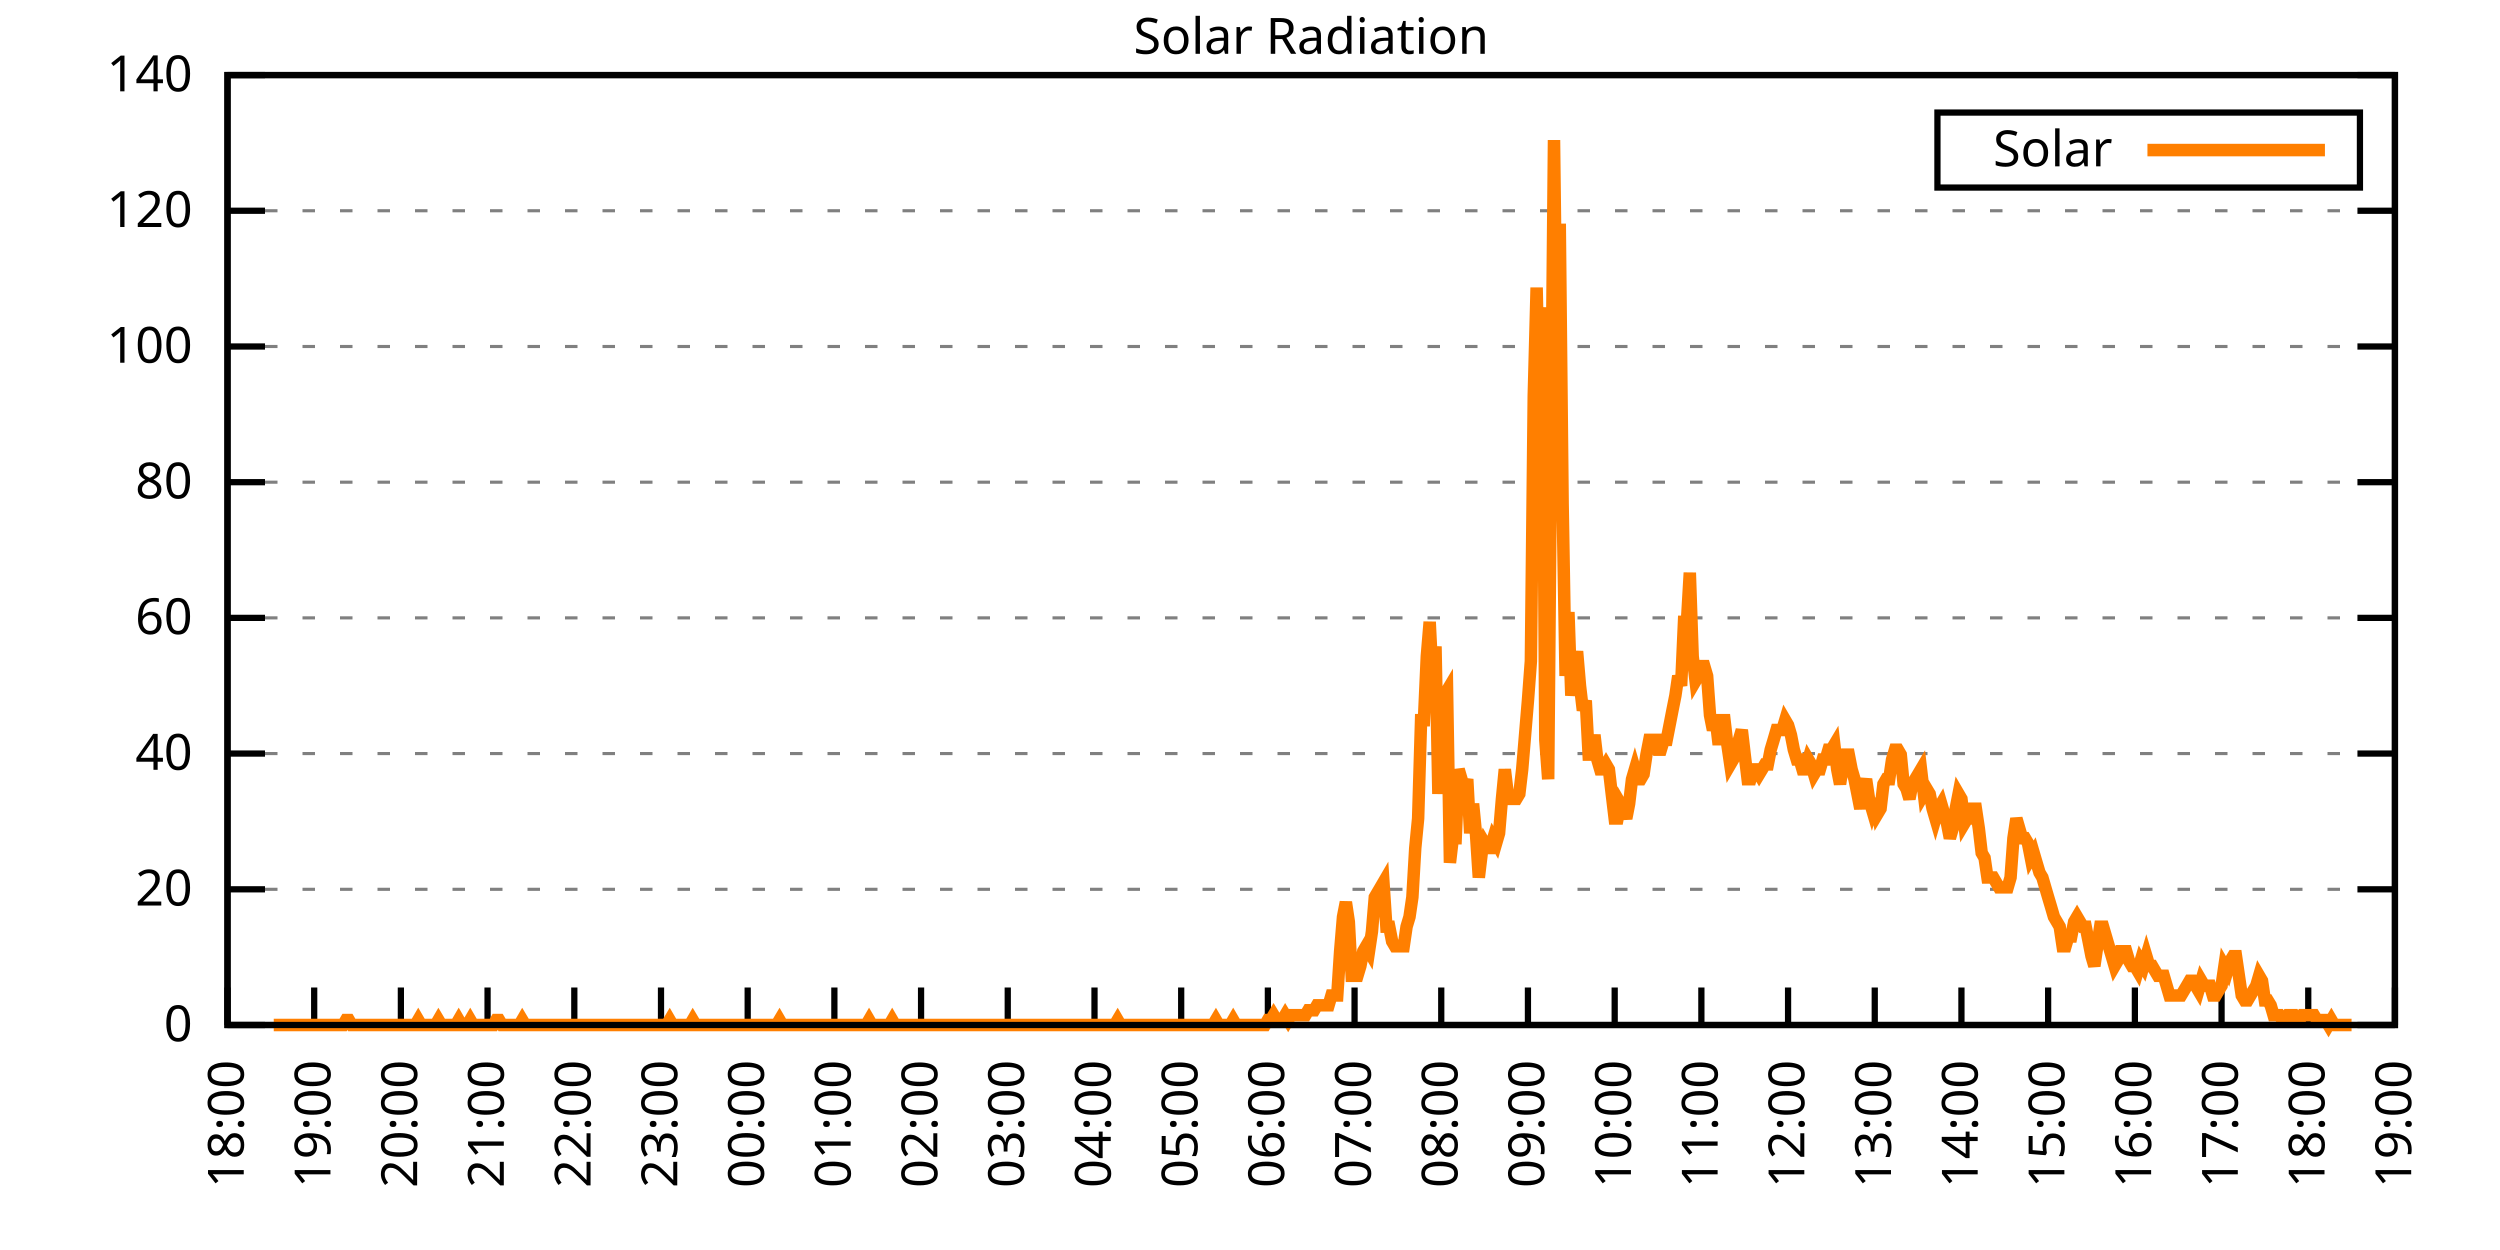
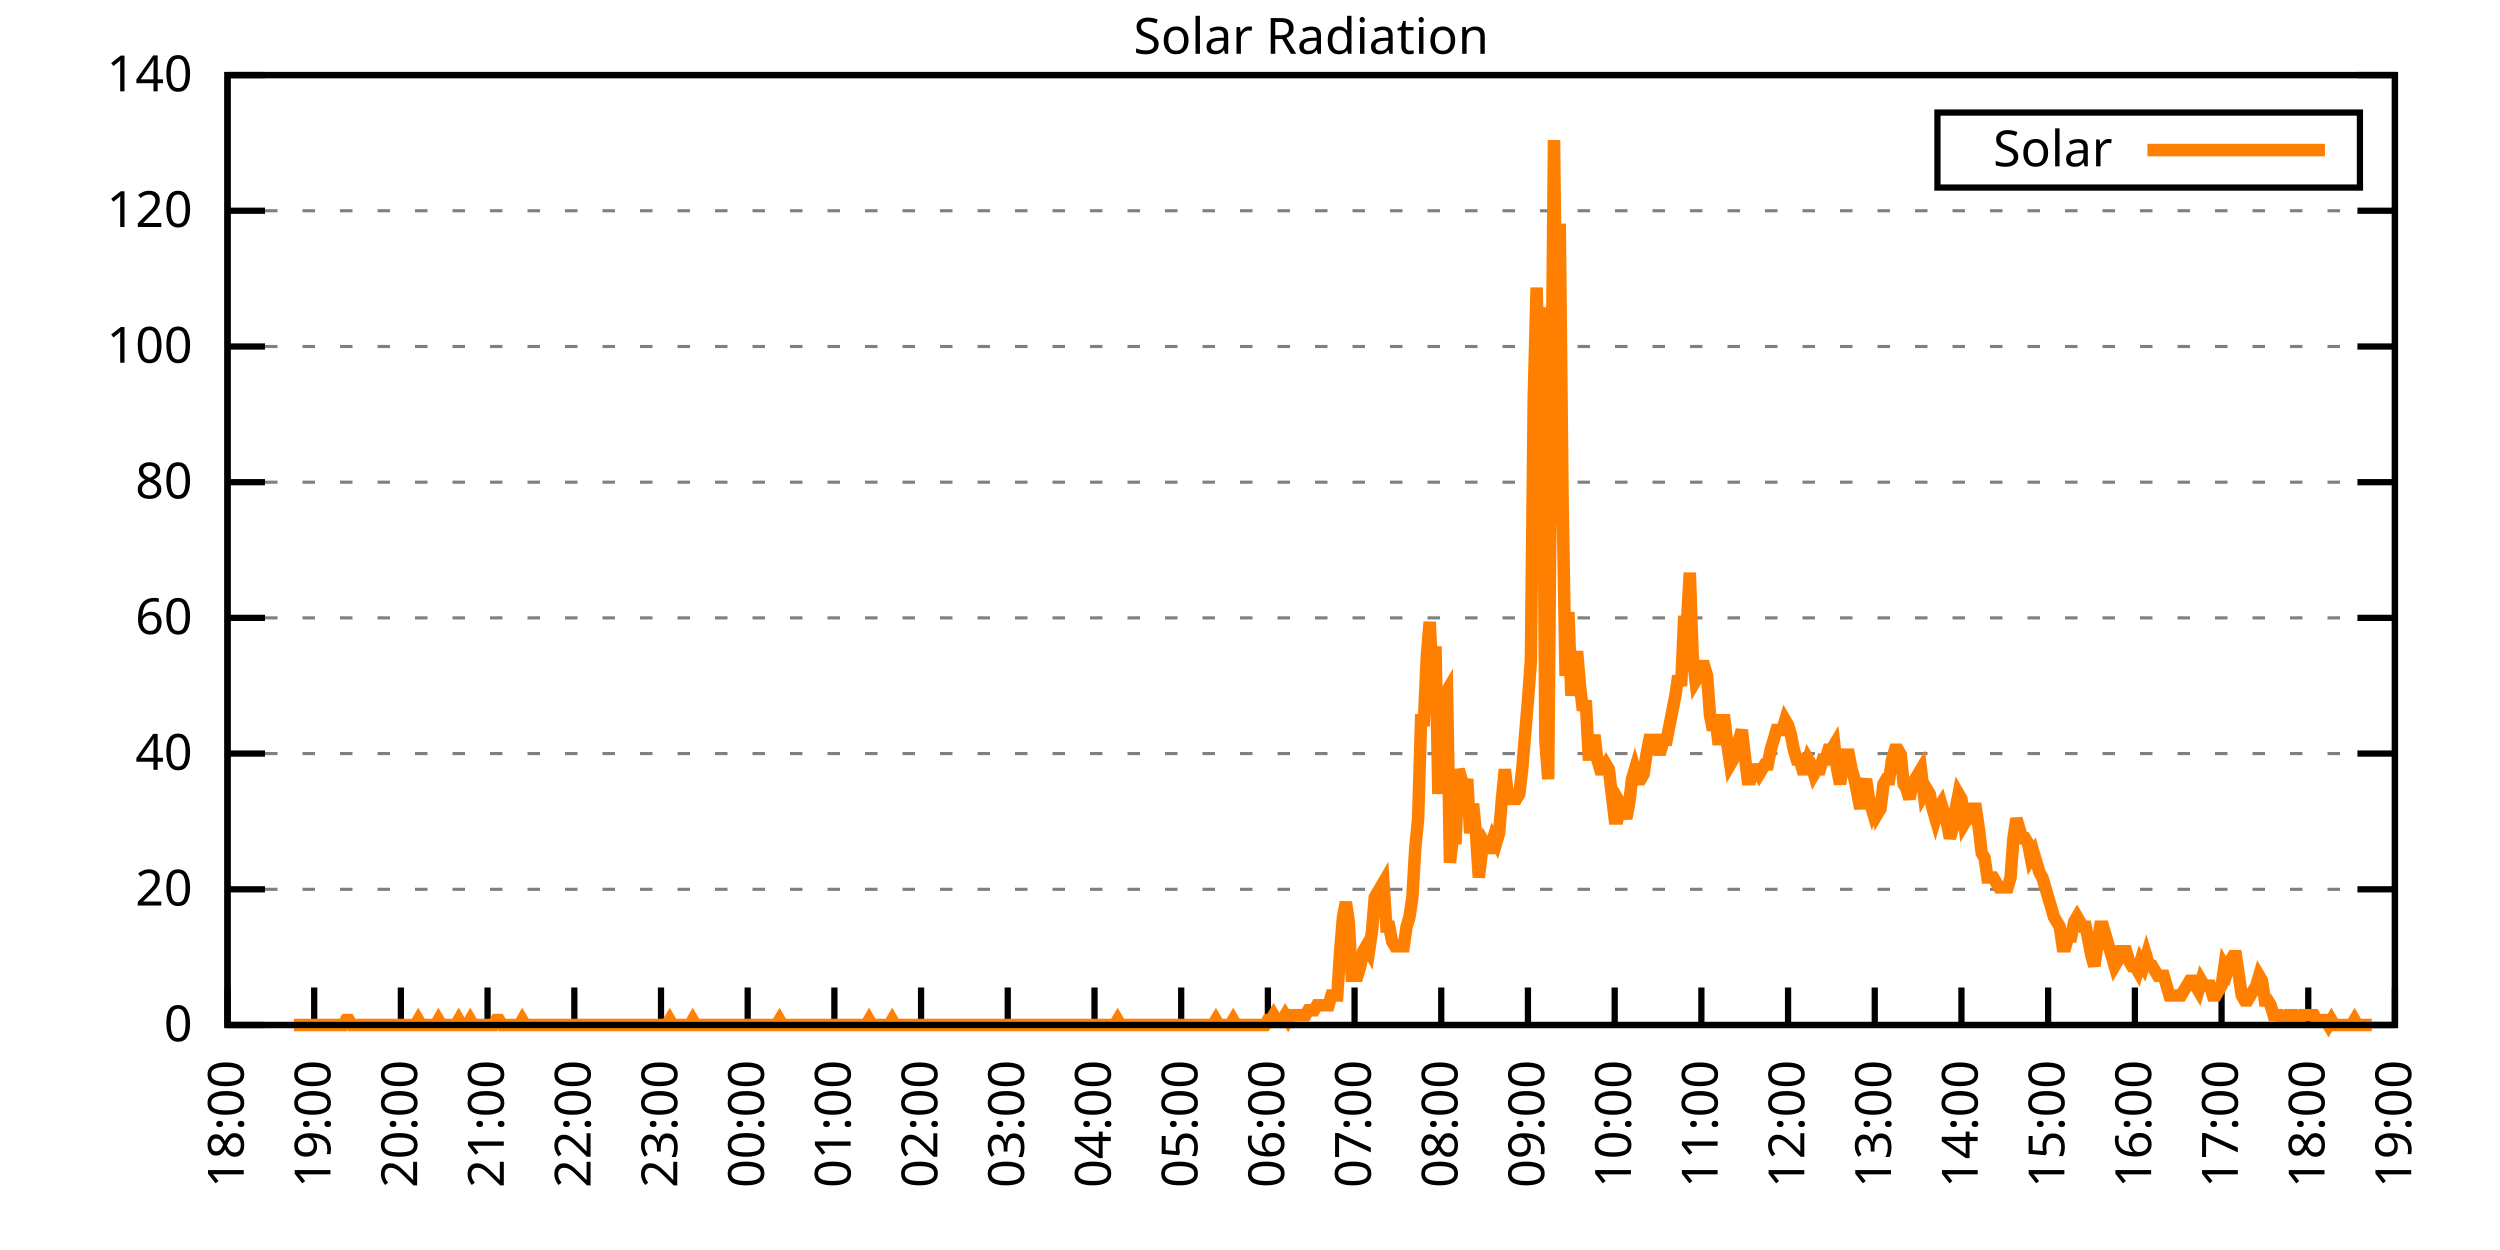
<svg xmlns="http://www.w3.org/2000/svg" xmlns:xlink="http://www.w3.org/1999/xlink" width="400" height="200" viewBox="0 0 400 200">
  <g id="gnuplot_canvas">
    <rect x="0" y="0" width="400" height="200" fill="none" />
    <defs>
      <circle id="gpDot" r="0.5" stroke-width="0.5" stroke="currentColor" />
      <path id="gpPt0" stroke-width="0.333" stroke="currentColor" d="M-1,0 h2 M0,-1 v2" />
      <path id="gpPt1" stroke-width="0.333" stroke="currentColor" d="M-1,-1 L1,1 M1,-1 L-1,1" />
      <path id="gpPt2" stroke-width="0.333" stroke="currentColor" d="M-1,0 L1,0 M0,-1 L0,1 M-1,-1 L1,1 M-1,1 L1,-1" />
      <rect id="gpPt3" stroke-width="0.333" stroke="currentColor" x="-1" y="-1" width="2" height="2" />
      <rect id="gpPt4" stroke-width="0.333" stroke="currentColor" fill="currentColor" x="-1" y="-1" width="2" height="2" />
      <circle id="gpPt5" stroke-width="0.333" stroke="currentColor" cx="0" cy="0" r="1" />
      <use xlink:href="#gpPt5" id="gpPt6" fill="currentColor" stroke="none" />
      <path id="gpPt7" stroke-width="0.333" stroke="currentColor" d="M0,-1.33 L-1.33,0.67 L1.33,0.67 z" />
      <use xlink:href="#gpPt7" id="gpPt8" fill="currentColor" stroke="none" />
      <use xlink:href="#gpPt7" id="gpPt9" stroke="currentColor" transform="rotate(180)" />
      <use xlink:href="#gpPt9" id="gpPt10" fill="currentColor" stroke="none" />
      <use xlink:href="#gpPt3" id="gpPt11" stroke="currentColor" transform="rotate(45)" />
      <use xlink:href="#gpPt11" id="gpPt12" fill="currentColor" stroke="none" />
      <path id="gpPt13" stroke-width="0.333" stroke="currentColor" d="M0,1.330 L1.265,0.411 L0.782,-1.067 L-0.782,-1.076 L-1.265,0.411 z" />
      <use xlink:href="#gpPt13" id="gpPt14" fill="currentColor" stroke="none" />
      <filter id="textbox" filterUnits="objectBoundingBox" x="0" y="0" height="1" width="1">
        <feFlood flood-color="white" flood-opacity="1" result="bgnd" />
        <feComposite in="SourceGraphic" in2="bgnd" operator="atop" />
      </filter>
      <filter id="greybox" filterUnits="objectBoundingBox" x="0" y="0" height="1" width="1">
        <feFlood flood-color="lightgrey" flood-opacity="1" result="grey" />
        <feComposite in="SourceGraphic" in2="grey" operator="atop" />
      </filter>
    </defs>
    <g fill="none" color="white" stroke="currentColor" stroke-width="1.00" stroke-linecap="butt" stroke-linejoin="miter">
</g>
    <g fill="none" color="black" stroke="currentColor" stroke-width="1.00" stroke-linecap="butt" stroke-linejoin="miter">
      <g stroke="none" shape-rendering="crispEdges">
        <polygon fill="rgb(255, 255, 255)" points="36.40,164.00 383.18,164.00 383.18,12.02 36.40,12.02 " />
      </g>
    </g>
    <g fill="none" color="black" stroke="currentColor" stroke-width="1.00" stroke-linecap="butt" stroke-linejoin="miter">
</g>
    <g fill="none" color="black" stroke="black" stroke-width="0.50" stroke-linecap="butt" stroke-linejoin="miter">
</g>
    <g fill="none" color="gray" stroke="currentColor" stroke-width="0.50" stroke-linecap="butt" stroke-linejoin="miter">
      <path stroke="gray" stroke-dasharray="2,4" class="gridline" d="M36.40,164.00 L383.19,164.00  " />
    </g>
    <g fill="none" color="gray" stroke="gray" stroke-width="1.00" stroke-linecap="butt" stroke-linejoin="miter">
</g>
    <g fill="none" color="black" stroke="currentColor" stroke-width="1.00" stroke-linecap="butt" stroke-linejoin="miter">
      <path stroke="black" d="M36.40,164.00 L42.40,164.00 M383.19,164.00 L377.19,164.00  " />
      <g transform="translate(30.80,166.60)" stroke="none" fill="black" font-family="Sans" font-size="8.00" text-anchor="end">
        <text>
          <tspan font-family="Sans"> 0</tspan>
        </text>
      </g>
    </g>
    <g fill="none" color="black" stroke="currentColor" stroke-width="1.00" stroke-linecap="butt" stroke-linejoin="miter">
</g>
    <g fill="none" color="black" stroke="black" stroke-width="0.50" stroke-linecap="butt" stroke-linejoin="miter">
</g>
    <g fill="none" color="gray" stroke="currentColor" stroke-width="0.50" stroke-linecap="butt" stroke-linejoin="miter">
      <path stroke="gray" stroke-dasharray="2,4" class="gridline" d="M36.40,142.29 L383.19,142.29  " />
    </g>
    <g fill="none" color="gray" stroke="gray" stroke-width="1.00" stroke-linecap="butt" stroke-linejoin="miter">
</g>
    <g fill="none" color="black" stroke="currentColor" stroke-width="1.00" stroke-linecap="butt" stroke-linejoin="miter">
      <path stroke="black" d="M36.40,142.29 L42.40,142.29 M383.19,142.29 L377.19,142.29  " />
      <g transform="translate(30.80,144.89)" stroke="none" fill="black" font-family="Sans" font-size="8.00" text-anchor="end">
        <text>
          <tspan font-family="Sans"> 20</tspan>
        </text>
      </g>
    </g>
    <g fill="none" color="black" stroke="currentColor" stroke-width="1.00" stroke-linecap="butt" stroke-linejoin="miter">
</g>
    <g fill="none" color="black" stroke="black" stroke-width="0.50" stroke-linecap="butt" stroke-linejoin="miter">
</g>
    <g fill="none" color="gray" stroke="currentColor" stroke-width="0.50" stroke-linecap="butt" stroke-linejoin="miter">
      <path stroke="gray" stroke-dasharray="2,4" class="gridline" d="M36.40,120.57 L383.19,120.57  " />
    </g>
    <g fill="none" color="gray" stroke="gray" stroke-width="1.00" stroke-linecap="butt" stroke-linejoin="miter">
</g>
    <g fill="none" color="black" stroke="currentColor" stroke-width="1.00" stroke-linecap="butt" stroke-linejoin="miter">
      <path stroke="black" d="M36.40,120.57 L42.40,120.57 M383.19,120.57 L377.19,120.57  " />
      <g transform="translate(30.80,123.17)" stroke="none" fill="black" font-family="Sans" font-size="8.00" text-anchor="end">
        <text>
          <tspan font-family="Sans"> 40</tspan>
        </text>
      </g>
    </g>
    <g fill="none" color="black" stroke="currentColor" stroke-width="1.00" stroke-linecap="butt" stroke-linejoin="miter">
</g>
    <g fill="none" color="black" stroke="black" stroke-width="0.50" stroke-linecap="butt" stroke-linejoin="miter">
</g>
    <g fill="none" color="gray" stroke="currentColor" stroke-width="0.50" stroke-linecap="butt" stroke-linejoin="miter">
      <path stroke="gray" stroke-dasharray="2,4" class="gridline" d="M36.40,98.86 L383.19,98.86  " />
    </g>
    <g fill="none" color="gray" stroke="gray" stroke-width="1.00" stroke-linecap="butt" stroke-linejoin="miter">
</g>
    <g fill="none" color="black" stroke="currentColor" stroke-width="1.00" stroke-linecap="butt" stroke-linejoin="miter">
      <path stroke="black" d="M36.40,98.86 L42.40,98.86 M383.19,98.86 L377.19,98.86  " />
      <g transform="translate(30.80,101.46)" stroke="none" fill="black" font-family="Sans" font-size="8.00" text-anchor="end">
        <text>
          <tspan font-family="Sans"> 60</tspan>
        </text>
      </g>
    </g>
    <g fill="none" color="black" stroke="currentColor" stroke-width="1.00" stroke-linecap="butt" stroke-linejoin="miter">
</g>
    <g fill="none" color="black" stroke="black" stroke-width="0.50" stroke-linecap="butt" stroke-linejoin="miter">
</g>
    <g fill="none" color="gray" stroke="currentColor" stroke-width="0.50" stroke-linecap="butt" stroke-linejoin="miter">
      <path stroke="gray" stroke-dasharray="2,4" class="gridline" d="M36.40,77.15 L383.19,77.15  " />
    </g>
    <g fill="none" color="gray" stroke="gray" stroke-width="1.00" stroke-linecap="butt" stroke-linejoin="miter">
</g>
    <g fill="none" color="black" stroke="currentColor" stroke-width="1.00" stroke-linecap="butt" stroke-linejoin="miter">
      <path stroke="black" d="M36.40,77.15 L42.40,77.15 M383.19,77.15 L377.19,77.15  " />
      <g transform="translate(30.80,79.75)" stroke="none" fill="black" font-family="Sans" font-size="8.00" text-anchor="end">
        <text>
          <tspan font-family="Sans"> 80</tspan>
        </text>
      </g>
    </g>
    <g fill="none" color="black" stroke="currentColor" stroke-width="1.00" stroke-linecap="butt" stroke-linejoin="miter">
</g>
    <g fill="none" color="black" stroke="black" stroke-width="0.50" stroke-linecap="butt" stroke-linejoin="miter">
</g>
    <g fill="none" color="gray" stroke="currentColor" stroke-width="0.50" stroke-linecap="butt" stroke-linejoin="miter">
      <path stroke="gray" stroke-dasharray="2,4" class="gridline" d="M36.40,55.44 L383.19,55.44  " />
    </g>
    <g fill="none" color="gray" stroke="gray" stroke-width="1.00" stroke-linecap="butt" stroke-linejoin="miter">
</g>
    <g fill="none" color="black" stroke="currentColor" stroke-width="1.00" stroke-linecap="butt" stroke-linejoin="miter">
      <path stroke="black" d="M36.40,55.44 L42.40,55.44 M383.19,55.44 L377.19,55.44  " />
      <g transform="translate(30.80,58.04)" stroke="none" fill="black" font-family="Sans" font-size="8.00" text-anchor="end">
        <text>
          <tspan font-family="Sans"> 100</tspan>
        </text>
      </g>
    </g>
    <g fill="none" color="black" stroke="currentColor" stroke-width="1.00" stroke-linecap="butt" stroke-linejoin="miter">
</g>
    <g fill="none" color="black" stroke="black" stroke-width="0.50" stroke-linecap="butt" stroke-linejoin="miter">
</g>
    <g fill="none" color="gray" stroke="currentColor" stroke-width="0.50" stroke-linecap="butt" stroke-linejoin="miter">
      <path stroke="gray" stroke-dasharray="2,4" class="gridline" d="M36.40,33.72 L383.19,33.72  " />
    </g>
    <g fill="none" color="gray" stroke="gray" stroke-width="1.00" stroke-linecap="butt" stroke-linejoin="miter">
</g>
    <g fill="none" color="black" stroke="currentColor" stroke-width="1.00" stroke-linecap="butt" stroke-linejoin="miter">
      <path stroke="black" d="M36.40,33.72 L42.40,33.72 M383.19,33.72 L377.19,33.72  " />
      <g transform="translate(30.80,36.32)" stroke="none" fill="black" font-family="Sans" font-size="8.00" text-anchor="end">
        <text>
          <tspan font-family="Sans"> 120</tspan>
        </text>
      </g>
    </g>
    <g fill="none" color="black" stroke="currentColor" stroke-width="1.00" stroke-linecap="butt" stroke-linejoin="miter">
</g>
    <g fill="none" color="black" stroke="black" stroke-width="0.50" stroke-linecap="butt" stroke-linejoin="miter">
</g>
    <g fill="none" color="gray" stroke="currentColor" stroke-width="0.50" stroke-linecap="butt" stroke-linejoin="miter">
      <path stroke="gray" stroke-dasharray="2,4" class="gridline" d="M36.40,12.01 L383.19,12.01  " />
    </g>
    <g fill="none" color="gray" stroke="gray" stroke-width="1.00" stroke-linecap="butt" stroke-linejoin="miter">
</g>
    <g fill="none" color="black" stroke="currentColor" stroke-width="1.00" stroke-linecap="butt" stroke-linejoin="miter">
      <path stroke="black" d="M36.40,12.01 L42.40,12.01 M383.19,12.01 L377.19,12.01  " />
      <g transform="translate(30.80,14.61)" stroke="none" fill="black" font-family="Sans" font-size="8.00" text-anchor="end">
        <text>
          <tspan font-family="Sans"> 140</tspan>
        </text>
      </g>
    </g>
    <g fill="none" color="black" stroke="currentColor" stroke-width="1.00" stroke-linecap="butt" stroke-linejoin="miter">
      <path stroke="black" d="M36.40,164.00 L36.40,158.00  " />
      <g transform="translate(39.00,169.60) rotate(270.00)" stroke="none" fill="black" font-family="Sans" font-size="8.00" text-anchor="end">
        <text>
          <tspan font-family="Sans">18:00</tspan>
        </text>
      </g>
    </g>
    <g fill="none" color="black" stroke="currentColor" stroke-width="1.00" stroke-linecap="butt" stroke-linejoin="miter">
      <path stroke="black" d="M50.27,164.00 L50.27,158.00  " />
      <g transform="translate(52.87,169.60) rotate(270.00)" stroke="none" fill="black" font-family="Sans" font-size="8.00" text-anchor="end">
        <text>
          <tspan font-family="Sans">19:00</tspan>
        </text>
      </g>
    </g>
    <g fill="none" color="black" stroke="currentColor" stroke-width="1.00" stroke-linecap="butt" stroke-linejoin="miter">
      <path stroke="black" d="M64.14,164.00 L64.14,158.00  " />
      <g transform="translate(66.74,169.60) rotate(270.00)" stroke="none" fill="black" font-family="Sans" font-size="8.00" text-anchor="end">
        <text>
          <tspan font-family="Sans">20:00</tspan>
        </text>
      </g>
    </g>
    <g fill="none" color="black" stroke="currentColor" stroke-width="1.00" stroke-linecap="butt" stroke-linejoin="miter">
      <path stroke="black" d="M78.01,164.00 L78.01,158.00  " />
      <g transform="translate(80.61,169.60) rotate(270.00)" stroke="none" fill="black" font-family="Sans" font-size="8.00" text-anchor="end">
        <text>
          <tspan font-family="Sans">21:00</tspan>
        </text>
      </g>
    </g>
    <g fill="none" color="black" stroke="currentColor" stroke-width="1.00" stroke-linecap="butt" stroke-linejoin="miter">
      <path stroke="black" d="M91.89,164.00 L91.89,158.00  " />
      <g transform="translate(94.49,169.60) rotate(270.00)" stroke="none" fill="black" font-family="Sans" font-size="8.00" text-anchor="end">
        <text>
          <tspan font-family="Sans">22:00</tspan>
        </text>
      </g>
    </g>
    <g fill="none" color="black" stroke="currentColor" stroke-width="1.00" stroke-linecap="butt" stroke-linejoin="miter">
      <path stroke="black" d="M105.76,164.00 L105.76,158.00  " />
      <g transform="translate(108.36,169.60) rotate(270.00)" stroke="none" fill="black" font-family="Sans" font-size="8.00" text-anchor="end">
        <text>
          <tspan font-family="Sans">23:00</tspan>
        </text>
      </g>
    </g>
    <g fill="none" color="black" stroke="currentColor" stroke-width="1.00" stroke-linecap="butt" stroke-linejoin="miter">
      <path stroke="black" d="M119.63,164.00 L119.63,158.00  " />
      <g transform="translate(122.23,169.60) rotate(270.00)" stroke="none" fill="black" font-family="Sans" font-size="8.00" text-anchor="end">
        <text>
          <tspan font-family="Sans">00:00</tspan>
        </text>
      </g>
    </g>
    <g fill="none" color="black" stroke="currentColor" stroke-width="1.00" stroke-linecap="butt" stroke-linejoin="miter">
      <path stroke="black" d="M133.50,164.00 L133.50,158.00  " />
      <g transform="translate(136.10,169.60) rotate(270.00)" stroke="none" fill="black" font-family="Sans" font-size="8.00" text-anchor="end">
        <text>
          <tspan font-family="Sans">01:00</tspan>
        </text>
      </g>
    </g>
    <g fill="none" color="black" stroke="currentColor" stroke-width="1.00" stroke-linecap="butt" stroke-linejoin="miter">
      <path stroke="black" d="M147.37,164.00 L147.37,158.00  " />
      <g transform="translate(149.97,169.60) rotate(270.00)" stroke="none" fill="black" font-family="Sans" font-size="8.00" text-anchor="end">
        <text>
          <tspan font-family="Sans">02:00</tspan>
        </text>
      </g>
    </g>
    <g fill="none" color="black" stroke="currentColor" stroke-width="1.00" stroke-linecap="butt" stroke-linejoin="miter">
      <path stroke="black" d="M161.24,164.00 L161.24,158.00  " />
      <g transform="translate(163.84,169.60) rotate(270.00)" stroke="none" fill="black" font-family="Sans" font-size="8.00" text-anchor="end">
        <text>
          <tspan font-family="Sans">03:00</tspan>
        </text>
      </g>
    </g>
    <g fill="none" color="black" stroke="currentColor" stroke-width="1.00" stroke-linecap="butt" stroke-linejoin="miter">
      <path stroke="black" d="M175.12,164.00 L175.12,158.00  " />
      <g transform="translate(177.72,169.60) rotate(270.00)" stroke="none" fill="black" font-family="Sans" font-size="8.00" text-anchor="end">
        <text>
          <tspan font-family="Sans">04:00</tspan>
        </text>
      </g>
    </g>
    <g fill="none" color="black" stroke="currentColor" stroke-width="1.00" stroke-linecap="butt" stroke-linejoin="miter">
      <path stroke="black" d="M188.99,164.00 L188.99,158.00  " />
      <g transform="translate(191.59,169.60) rotate(270.00)" stroke="none" fill="black" font-family="Sans" font-size="8.00" text-anchor="end">
        <text>
          <tspan font-family="Sans">05:00</tspan>
        </text>
      </g>
    </g>
    <g fill="none" color="black" stroke="currentColor" stroke-width="1.00" stroke-linecap="butt" stroke-linejoin="miter">
      <path stroke="black" d="M202.86,164.00 L202.86,158.00  " />
      <g transform="translate(205.46,169.60) rotate(270.00)" stroke="none" fill="black" font-family="Sans" font-size="8.00" text-anchor="end">
        <text>
          <tspan font-family="Sans">06:00</tspan>
        </text>
      </g>
    </g>
    <g fill="none" color="black" stroke="currentColor" stroke-width="1.00" stroke-linecap="butt" stroke-linejoin="miter">
      <path stroke="black" d="M216.73,164.00 L216.73,158.00  " />
      <g transform="translate(219.33,169.60) rotate(270.00)" stroke="none" fill="black" font-family="Sans" font-size="8.00" text-anchor="end">
        <text>
          <tspan font-family="Sans">07:00</tspan>
        </text>
      </g>
    </g>
    <g fill="none" color="black" stroke="currentColor" stroke-width="1.00" stroke-linecap="butt" stroke-linejoin="miter">
      <path stroke="black" d="M230.60,164.00 L230.60,158.00  " />
      <g transform="translate(233.20,169.60) rotate(270.00)" stroke="none" fill="black" font-family="Sans" font-size="8.00" text-anchor="end">
        <text>
          <tspan font-family="Sans">08:00</tspan>
        </text>
      </g>
    </g>
    <g fill="none" color="black" stroke="currentColor" stroke-width="1.00" stroke-linecap="butt" stroke-linejoin="miter">
      <path stroke="black" d="M244.47,164.00 L244.47,158.00  " />
      <g transform="translate(247.07,169.60) rotate(270.00)" stroke="none" fill="black" font-family="Sans" font-size="8.00" text-anchor="end">
        <text>
          <tspan font-family="Sans">09:00</tspan>
        </text>
      </g>
    </g>
    <g fill="none" color="black" stroke="currentColor" stroke-width="1.00" stroke-linecap="butt" stroke-linejoin="miter">
      <path stroke="black" d="M258.35,164.00 L258.35,158.00  " />
      <g transform="translate(260.95,169.60) rotate(270.00)" stroke="none" fill="black" font-family="Sans" font-size="8.00" text-anchor="end">
        <text>
          <tspan font-family="Sans">10:00</tspan>
        </text>
      </g>
    </g>
    <g fill="none" color="black" stroke="currentColor" stroke-width="1.00" stroke-linecap="butt" stroke-linejoin="miter">
      <path stroke="black" d="M272.22,164.00 L272.22,158.00  " />
      <g transform="translate(274.82,169.60) rotate(270.00)" stroke="none" fill="black" font-family="Sans" font-size="8.00" text-anchor="end">
        <text>
          <tspan font-family="Sans">11:00</tspan>
        </text>
      </g>
    </g>
    <g fill="none" color="black" stroke="currentColor" stroke-width="1.00" stroke-linecap="butt" stroke-linejoin="miter">
      <path stroke="black" d="M286.09,164.00 L286.09,158.00  " />
      <g transform="translate(288.69,169.60) rotate(270.00)" stroke="none" fill="black" font-family="Sans" font-size="8.00" text-anchor="end">
        <text>
          <tspan font-family="Sans">12:00</tspan>
        </text>
      </g>
    </g>
    <g fill="none" color="black" stroke="currentColor" stroke-width="1.00" stroke-linecap="butt" stroke-linejoin="miter">
      <path stroke="black" d="M299.96,164.00 L299.96,158.00  " />
      <g transform="translate(302.56,169.60) rotate(270.00)" stroke="none" fill="black" font-family="Sans" font-size="8.00" text-anchor="end">
        <text>
          <tspan font-family="Sans">13:00</tspan>
        </text>
      </g>
    </g>
    <g fill="none" color="black" stroke="currentColor" stroke-width="1.00" stroke-linecap="butt" stroke-linejoin="miter">
      <path stroke="black" d="M313.83,164.00 L313.83,158.00  " />
      <g transform="translate(316.43,169.60) rotate(270.00)" stroke="none" fill="black" font-family="Sans" font-size="8.00" text-anchor="end">
        <text>
          <tspan font-family="Sans">14:00</tspan>
        </text>
      </g>
    </g>
    <g fill="none" color="black" stroke="currentColor" stroke-width="1.00" stroke-linecap="butt" stroke-linejoin="miter">
      <path stroke="black" d="M327.70,164.00 L327.70,158.00  " />
      <g transform="translate(330.30,169.60) rotate(270.00)" stroke="none" fill="black" font-family="Sans" font-size="8.00" text-anchor="end">
        <text>
          <tspan font-family="Sans">15:00</tspan>
        </text>
      </g>
    </g>
    <g fill="none" color="black" stroke="currentColor" stroke-width="1.00" stroke-linecap="butt" stroke-linejoin="miter">
      <path stroke="black" d="M341.58,164.00 L341.58,158.00  " />
      <g transform="translate(344.18,169.60) rotate(270.00)" stroke="none" fill="black" font-family="Sans" font-size="8.00" text-anchor="end">
        <text>
          <tspan font-family="Sans">16:00</tspan>
        </text>
      </g>
    </g>
    <g fill="none" color="black" stroke="currentColor" stroke-width="1.00" stroke-linecap="butt" stroke-linejoin="miter">
      <path stroke="black" d="M355.45,164.00 L355.45,158.00  " />
      <g transform="translate(358.05,169.60) rotate(270.00)" stroke="none" fill="black" font-family="Sans" font-size="8.00" text-anchor="end">
        <text>
          <tspan font-family="Sans">17:00</tspan>
        </text>
      </g>
    </g>
    <g fill="none" color="black" stroke="currentColor" stroke-width="1.00" stroke-linecap="butt" stroke-linejoin="miter">
      <path stroke="black" d="M369.32,164.00 L369.32,158.00  " />
      <g transform="translate(371.92,169.60) rotate(270.00)" stroke="none" fill="black" font-family="Sans" font-size="8.00" text-anchor="end">
        <text>
          <tspan font-family="Sans">18:00</tspan>
        </text>
      </g>
    </g>
    <g fill="none" color="black" stroke="currentColor" stroke-width="1.00" stroke-linecap="butt" stroke-linejoin="miter">
      <path stroke="black" d="M383.19,164.00 L383.19,158.00  " />
      <g transform="translate(385.79,169.60) rotate(270.00)" stroke="none" fill="black" font-family="Sans" font-size="8.00" text-anchor="end">
        <text>
          <tspan font-family="Sans">19:00</tspan>
        </text>
      </g>
    </g>
    <g fill="none" color="black" stroke="currentColor" stroke-width="1.00" stroke-linecap="butt" stroke-linejoin="miter">
</g>
    <g fill="none" color="black" stroke="currentColor" stroke-width="1.00" stroke-linecap="butt" stroke-linejoin="miter">
      <path stroke="black" d="M36.40,12.01 L36.40,164.00 L383.19,164.00 L383.19,12.01 L36.40,12.01 Z  " />
    </g>
    <g fill="none" color="black" stroke="currentColor" stroke-width="1.00" stroke-linecap="butt" stroke-linejoin="miter">
</g>
    <g fill="none" color="black" stroke="currentColor" stroke-width="1.00" stroke-linecap="butt" stroke-linejoin="miter">
      <path stroke="black" d="M309.99,30.01 L309.99,18.01 L377.59,18.01 L377.59,30.01 L309.99,30.01 Z  " />
    </g>
    <g id="Solar_Radiation_plot_1">
      <g fill="none" color="white" stroke="black" stroke-width="2.00" stroke-linecap="butt" stroke-linejoin="miter">
</g>
      <g fill="none" color="black" stroke="currentColor" stroke-width="2.00" stroke-linecap="butt" stroke-linejoin="miter">
        <g transform="translate(337.99,26.61)" stroke="none" fill="black" font-family="Sans" font-size="8.00" text-anchor="end">
          <text>
            <tspan font-family="Sans">Solar</tspan>
          </text>
        </g>
      </g>
      <g fill="none" color="black" stroke="currentColor" stroke-width="2.00" stroke-linecap="butt" stroke-linejoin="miter">
-         <path stroke="rgb(255, 127,   0)" d="M343.59,24.01 L371.99,24.01 M43.80,164.00 L44.26,164.00 L44.72,164.00 L45.19,164.00 L45.65,164.00 L46.11,164.00   L46.57,164.00 L47.03,164.00 L47.50,164.00 L47.96,164.00 L48.42,164.00 L48.88,164.00 L49.35,164.00 L49.81,164.00   L50.27,164.00 L50.73,164.00 L51.20,164.00 L51.66,164.00 L52.12,164.00 L52.58,164.00 L53.05,164.00 L53.51,164.00   L53.97,164.00 L54.43,164.00 L54.90,164.00 L55.36,163.21 L55.82,163.21 L56.28,164.00 L56.75,164.00 L57.21,164.00   L57.67,164.00 L58.13,164.00 L58.59,164.00 L59.06,164.00 L59.52,164.00 L59.98,164.00 L60.44,164.00 L60.91,164.00   L61.37,164.00 L61.83,164.00 L62.29,164.00 L62.76,164.00 L63.22,164.00 L63.68,164.00 L64.14,164.00 L64.61,164.00   L65.07,164.00 L65.53,164.00 L65.99,164.00 L66.46,164.00 L66.92,163.21 L67.38,164.00 L67.84,164.00 L68.30,164.00   L68.77,164.00 L69.23,164.00 L69.69,164.00 L70.15,163.21 L70.62,164.00 L71.08,164.00 L71.54,164.00 L72.00,164.00   L72.47,164.00 L72.93,164.00 L73.39,163.21 L73.85,164.00 L74.32,164.00 L74.78,164.00 L75.24,163.21 L75.70,164.00   L76.17,164.00 L76.63,164.00 L77.09,164.00 L77.55,164.00 L78.01,164.00 L78.48,164.00 L78.94,164.00 L79.40,163.21   L79.86,163.21 L80.33,164.00 L80.79,164.00 L81.25,164.00 L81.71,164.00 L82.18,164.00 L82.64,164.00 L83.10,164.00   L83.56,163.21 L84.03,164.00 L84.49,164.00 L84.95,164.00 L85.41,164.00 L85.88,164.00 L86.34,164.00 L86.80,164.00   L87.26,164.00 L87.72,164.00 L88.19,164.00 L88.65,164.00 L89.11,164.00 L89.57,164.00 L90.04,164.00 L90.50,164.00   L90.96,164.00 L91.42,164.00 L91.89,164.00 L92.35,164.00 L92.81,164.00 L93.27,164.00 L93.74,164.00 L94.20,164.00   L94.66,164.00 L95.12,164.00 L95.59,164.00 L96.05,164.00 L96.51,164.00 L96.97,164.00 L97.44,164.00 L97.90,164.00   L98.36,164.00 L98.82,164.00 L99.28,164.00 L99.75,164.00 L100.21,164.00 L100.67,164.00 L101.13,164.00 L101.60,164.00   L102.06,164.00 L102.52,164.00 L102.98,164.00 L103.45,164.00 L103.91,164.00 L104.37,164.00 L104.83,164.00 L105.30,164.00   L105.76,164.00 L106.22,164.00 L106.68,164.00 L107.15,163.21 L107.61,164.00 L108.07,164.00 L108.53,164.00 L108.99,164.00   L109.46,164.00 L109.92,164.00 L110.38,164.00 L110.84,163.21 L111.31,164.00 L111.77,164.00 L112.23,164.00 L112.69,164.00   L113.16,164.00 L113.62,164.00 L114.08,164.00 L114.54,164.00 L115.01,164.00 L115.47,164.00 L115.93,164.00 L116.39,164.00   L116.86,164.00 L117.32,164.00 L117.78,164.00 L118.24,164.00 L118.70,164.00 L119.17,164.00 L119.63,164.00 L120.09,164.00   L120.55,164.00 L121.02,164.00 L121.48,164.00 L121.94,164.00 L122.40,164.00 L122.87,164.00 L123.33,164.00 L123.79,164.00   L124.25,164.00 L124.72,163.21 L125.18,164.00 L125.64,164.00 L126.10,164.00 L126.57,164.00 L127.03,164.00 L127.49,164.00   L127.95,164.00 L128.41,164.00 L128.88,164.00 L129.34,164.00 L129.80,164.00 L130.26,164.00 L130.73,164.00 L131.19,164.00   L131.65,164.00 L132.11,164.00 L132.58,164.00 L133.04,164.00 L133.50,164.00 L133.96,164.00 L134.43,164.00 L134.89,164.00   L135.35,164.00 L135.81,164.00 L136.28,164.00 L136.74,164.00 L137.20,164.00 L137.66,164.00 L138.13,164.00 L138.59,164.00   L139.05,163.21 L139.51,164.00 L139.97,164.00 L140.44,164.00 L140.90,164.00 L141.36,164.00 L141.82,164.00 L142.29,164.00   L142.75,163.21 L143.21,164.00 L143.67,164.00 L144.14,164.00 L144.60,164.00 L145.06,164.00 L145.52,164.00 L145.99,164.00   L146.45,164.00 L146.91,164.00 L147.37,164.00 L147.84,164.00 L148.30,164.00 L148.76,164.00 L149.22,164.00 L149.68,164.00   L150.15,164.00 L150.61,164.00 L151.07,164.00 L151.53,164.00 L152.00,164.00 L152.46,164.00 L152.92,164.00 L153.38,164.00   L153.85,164.00 L154.31,164.00 L154.77,164.00 L155.23,164.00 L155.70,164.00 L156.16,164.00 L156.62,164.00 L157.08,164.00   L157.55,164.00 L158.01,164.00 L158.47,164.00 L158.93,164.00 L159.39,164.00 L159.86,164.00 L160.32,164.00 L160.78,164.00   L161.24,164.00 L161.71,164.00 L162.17,164.00 L162.63,164.00 L163.09,164.00 L163.56,164.00 L164.02,164.00 L164.48,164.00   L164.94,164.00 L165.41,164.00 L165.87,164.00 L166.33,164.00 L166.79,164.00 L167.26,164.00 L167.72,164.00 L168.18,164.00   L168.64,164.00 L169.10,164.00 L169.57,164.00 L170.03,164.00 L170.49,164.00 L170.95,164.00 L171.42,164.00 L171.88,164.00   L172.34,164.00 L172.80,164.00 L173.27,164.00 L173.73,164.00 L174.19,164.00 L174.65,164.00 L175.12,164.00 L175.58,164.00   L176.04,164.00 L176.50,164.00 L176.97,164.00 L177.43,164.00 L177.89,164.00 L178.35,164.00 L178.82,163.21 L179.28,164.00   L179.74,164.00 L180.20,164.00 L180.66,164.00 L181.13,164.00 L181.59,164.00 L182.05,164.00 L182.51,164.00 L182.98,164.00   L183.44,164.00 L183.90,164.00 L184.36,164.00 L184.83,164.00 L185.29,164.00 L185.75,164.00 L186.21,164.00 L186.68,164.00   L187.14,164.00 L187.60,164.00 L188.06,164.00 L188.53,164.00 L188.99,164.00 L189.45,164.00 L189.91,164.00 L190.37,164.00   L190.84,164.00 L191.30,164.00 L191.76,164.00 L192.22,164.00 L192.69,164.00 L193.15,164.00 L193.61,164.00 L194.07,164.00   L194.54,163.21 L195.00,164.00 L195.46,164.00 L195.92,164.00 L196.39,164.00 L196.85,164.00 L197.31,163.21 L197.77,164.00   L198.24,164.00 L198.70,164.00 L199.16,164.00 L199.62,164.00 L200.08,164.00 L200.55,164.00 L201.01,164.00 L201.47,164.00   L201.93,164.00 L202.40,164.00 L202.86,163.21 L203.32,163.21 L203.78,162.43 L204.25,163.21 L204.71,163.21 L205.17,163.21   L205.63,162.43 L206.10,163.21 L206.56,162.43 L207.02,162.43 L207.48,162.43 L207.95,162.43 L208.41,162.43 L208.87,162.43   L209.33,161.64 L209.80,161.64 L210.26,161.64 L210.72,160.85 L211.18,160.85 L211.64,160.85 L212.11,160.85 L212.57,160.85   L213.03,159.28 L213.49,159.28 L213.96,159.28 L214.42,152.20 L214.88,146.70 L215.34,144.34 L215.81,147.48 L216.27,156.13   L216.73,156.13 L217.19,156.13 L217.66,154.56 L218.12,152.20 L218.58,151.41 L219.04,152.20 L219.51,149.05 L219.97,143.55   L220.43,142.76 L220.89,141.98 L221.35,141.19 L221.82,148.27 L222.28,148.27 L222.74,150.63 L223.20,151.41 L223.67,151.41   L224.13,151.41 L224.59,151.41 L225.05,148.27 L225.52,146.70 L225.98,143.55 L226.44,135.68 L226.90,130.96 L227.37,115.23   L227.83,115.23 L228.29,105.01 L228.75,99.50 L229.22,108.94 L229.68,103.43 L230.14,127.03 L230.60,113.66 L231.06,111.30   L231.53,110.51 L231.99,138.04 L232.45,134.11 L232.91,134.11 L233.38,123.10 L233.84,124.67 L234.30,126.24 L234.76,124.67   L235.23,133.32 L235.69,128.60 L236.15,133.32 L236.61,140.40 L237.08,136.47 L237.54,134.90 L238.00,135.68 L238.46,135.68   L238.93,134.11 L239.39,134.90 L239.85,133.32 L240.31,127.82 L240.77,123.10 L241.24,127.03 L241.70,127.82 L242.16,127.82   L242.62,127.82 L243.09,127.03 L243.55,123.10 L244.01,117.59 L244.47,112.09 L244.94,105.79 L245.40,63.32 L245.86,46.01   L246.32,68.04 L246.79,49.16 L247.25,118.38 L247.71,124.67 L248.17,71.18 L248.64,22.41 L249.10,60.17 L249.56,35.79   L250.02,80.62 L250.49,108.15 L250.95,97.93 L251.41,111.30 L251.87,107.37 L252.33,104.22 L252.80,109.73 L253.26,113.66   L253.72,112.09 L254.18,120.74 L254.65,120.74 L255.11,117.59 L255.57,121.52 L256.03,123.10 L256.50,123.10 L256.96,122.31   L257.42,123.10 L257.88,127.03 L258.35,130.96 L258.81,130.96 L259.27,128.60 L259.73,129.39 L260.20,130.96 L260.66,128.60   L261.12,124.67 L261.58,123.10 L262.04,124.67 L262.51,124.67 L262.97,123.88 L263.43,120.74 L263.89,118.38 L264.36,118.38   L264.82,118.38 L265.28,119.95 L265.74,119.95 L266.21,118.38 L266.67,118.38 L267.13,116.02 L267.59,113.66 L268.06,111.30   L268.52,108.15 L268.98,109.73 L269.44,99.50 L269.91,99.50 L270.37,91.63 L270.83,105.01 L271.29,108.94 L271.75,108.15   L272.22,106.58 L272.68,106.58 L273.14,108.15 L273.60,114.44 L274.07,116.80 L274.53,115.23 L274.99,119.16 L275.45,115.23   L275.92,115.23 L276.38,119.16 L276.84,122.31 L277.30,121.52 L277.77,120.74 L278.23,118.38 L278.69,116.80 L279.15,120.74   L279.62,124.67 L280.08,124.67 L280.54,123.10 L281.00,123.10 L281.46,123.88 L281.93,123.10 L282.39,122.31 L282.85,122.31   L283.31,119.95 L283.78,118.38 L284.24,116.80 L284.70,116.80 L285.16,116.80 L285.63,115.23 L286.09,116.02 L286.55,117.59   L287.01,119.95 L287.48,121.52 L287.94,121.52 L288.40,123.10 L288.86,123.10 L289.33,121.52 L289.79,122.31 L290.25,123.88   L290.71,123.10 L291.18,123.10 L291.64,121.52 L292.10,121.52 L292.56,119.95 L293.02,119.95 L293.49,119.16 L293.95,123.10   L294.41,125.46 L294.87,122.31 L295.34,120.74 L295.80,120.74 L296.26,123.10 L296.72,124.67 L297.19,127.03 L297.65,129.39   L298.11,126.24 L298.57,124.67 L299.04,127.82 L299.50,129.39 L299.96,127.82 L300.42,130.18 L300.89,129.39 L301.35,125.46   L301.81,124.67 L302.27,124.67 L302.73,121.52 L303.20,119.95 L303.66,119.95 L304.12,120.74 L304.58,125.46 L305.05,126.24   L305.51,127.82 L305.97,125.46 L306.43,124.67 L306.90,123.88 L307.36,123.10 L307.82,127.03 L308.28,126.24 L308.75,127.03   L309.21,129.39 L309.67,130.96 L310.13,129.39 L310.60,128.60 L311.06,130.18 L311.52,131.75 L311.98,134.11 L312.44,132.54   L312.91,129.39 L313.37,127.03 L313.83,127.82 L314.29,131.75 L314.76,130.96 L315.22,130.96 L315.68,129.39 L316.14,129.39   L316.61,132.54 L317.07,136.47 L317.53,137.26 L317.99,140.40 L318.46,140.40 L318.92,140.40 L319.38,141.19 L319.84,141.98   L320.31,141.98 L320.77,141.98 L321.23,141.98 L321.69,140.40 L322.15,134.11 L322.62,130.96 L323.08,132.54 L323.54,134.11   L324.00,134.11 L324.47,134.90 L324.93,137.26 L325.39,136.47 L325.85,138.04 L326.32,139.62 L326.78,140.40 L327.24,141.98   L327.70,143.55 L328.17,145.12 L328.63,146.70 L329.09,147.48 L329.55,148.27 L330.02,151.41 L330.48,151.41 L330.94,149.84   L331.40,149.84 L331.87,147.48 L332.33,146.70 L332.79,147.48 L333.25,148.27 L333.71,148.27 L334.18,150.63 L334.64,152.99   L335.10,154.56 L335.56,151.41 L336.03,148.27 L336.49,148.27 L336.95,149.84 L337.41,151.41 L337.88,152.99 L338.34,154.56   L338.80,153.77 L339.26,152.20 L339.73,152.20 L340.19,152.20 L340.65,153.77 L341.11,154.56 L341.58,154.56 L342.04,155.35   L342.50,153.77 L342.96,154.56 L343.42,152.99 L343.89,154.56 L344.35,154.56 L344.81,155.35 L345.27,156.13 L345.74,156.13   L346.20,156.13 L346.66,157.71 L347.12,159.28 L347.59,159.28 L348.05,159.28 L348.51,159.28 L348.97,159.28 L349.44,158.49   L349.90,157.71 L350.36,156.92 L350.82,156.92 L351.29,157.71 L351.75,158.49 L352.21,156.92 L352.67,157.71 L353.13,157.71   L353.60,157.71 L354.06,159.28 L354.52,159.28 L354.98,158.49 L355.45,157.71 L355.91,154.56 L356.37,155.35 L356.83,153.77   L357.30,152.99 L357.76,152.99 L358.22,156.13 L358.68,159.28 L359.15,160.07 L359.61,160.07 L360.07,159.28 L360.53,158.49   L361.00,157.71 L361.46,156.13 L361.92,156.92 L362.38,160.07 L362.84,160.07 L363.31,160.85 L363.77,162.43 L364.23,162.43   L364.69,162.43 L365.16,163.21 L365.62,163.21 L366.08,162.43 L366.54,162.43 L367.01,162.43 L367.47,163.21 L367.93,163.21   L368.39,162.43 L368.86,162.43 L369.32,162.43 L369.78,162.43 L370.24,162.43 L370.71,163.21 L371.17,163.21 L371.63,163.21   L372.09,163.21 L372.56,164.00 L373.02,163.21 L373.48,164.00 L373.94,164.00 L374.40,164.00 L374.87,164.00 L375.33,164.00   L375.79,164.00 L376.25,164.00  " />
+         <path stroke="rgb(255, 127,   0)" d="M343.59,24.01 L371.99,24.01 M47.03,164.00 L47.50,164.00 L47.96,164.00 L48.42,164.00 L48.88,164.00 L49.35,164.00   L49.81,164.00 L50.27,164.00 L50.73,164.00 L51.20,164.00 L51.66,164.00 L52.12,164.00 L52.58,164.00 L53.05,164.00   L53.51,164.00 L53.97,164.00 L54.43,164.00 L54.90,164.00 L55.36,163.21 L55.82,163.21 L56.28,164.00 L56.75,164.00   L57.21,164.00 L57.67,164.00 L58.13,164.00 L58.59,164.00 L59.06,164.00 L59.52,164.00 L59.98,164.00 L60.44,164.00   L60.91,164.00 L61.37,164.00 L61.83,164.00 L62.29,164.00 L62.76,164.00 L63.22,164.00 L63.68,164.00 L64.14,164.00   L64.61,164.00 L65.07,164.00 L65.53,164.00 L65.99,164.00 L66.46,164.00 L66.92,163.21 L67.38,164.00 L67.84,164.00   L68.30,164.00 L68.77,164.00 L69.23,164.00 L69.69,164.00 L70.15,163.21 L70.62,164.00 L71.08,164.00 L71.54,164.00   L72.00,164.00 L72.47,164.00 L72.93,164.00 L73.39,163.21 L73.85,164.00 L74.32,164.00 L74.78,164.00 L75.24,163.21   L75.70,164.00 L76.17,164.00 L76.63,164.00 L77.09,164.00 L77.55,164.00 L78.01,164.00 L78.48,164.00 L78.94,164.00   L79.40,163.21 L79.86,163.21 L80.33,164.00 L80.79,164.00 L81.25,164.00 L81.71,164.00 L82.18,164.00 L82.64,164.00   L83.10,164.00 L83.56,163.21 L84.03,164.00 L84.49,164.00 L84.95,164.00 L85.41,164.00 L85.88,164.00 L86.34,164.00   L86.80,164.00 L87.26,164.00 L87.72,164.00 L88.19,164.00 L88.65,164.00 L89.11,164.00 L89.57,164.00 L90.04,164.00   L90.50,164.00 L90.96,164.00 L91.42,164.00 L91.89,164.00 L92.35,164.00 L92.81,164.00 L93.27,164.00 L93.74,164.00   L94.20,164.00 L94.66,164.00 L95.12,164.00 L95.59,164.00 L96.05,164.00 L96.51,164.00 L96.97,164.00 L97.44,164.00   L97.90,164.00 L98.36,164.00 L98.82,164.00 L99.28,164.00 L99.75,164.00 L100.21,164.00 L100.67,164.00 L101.13,164.00   L101.60,164.00 L102.06,164.00 L102.52,164.00 L102.98,164.00 L103.45,164.00 L103.91,164.00 L104.37,164.00 L104.83,164.00   L105.30,164.00 L105.76,164.00 L106.22,164.00 L106.68,164.00 L107.15,163.21 L107.61,164.00 L108.07,164.00 L108.53,164.00   L108.99,164.00 L109.46,164.00 L109.92,164.00 L110.38,164.00 L110.84,163.21 L111.31,164.00 L111.77,164.00 L112.23,164.00   L112.69,164.00 L113.16,164.00 L113.62,164.00 L114.08,164.00 L114.54,164.00 L115.01,164.00 L115.47,164.00 L115.93,164.00   L116.39,164.00 L116.86,164.00 L117.32,164.00 L117.78,164.00 L118.24,164.00 L118.70,164.00 L119.17,164.00 L119.63,164.00   L120.09,164.00 L120.55,164.00 L121.02,164.00 L121.48,164.00 L121.94,164.00 L122.40,164.00 L122.87,164.00 L123.33,164.00   L123.79,164.00 L124.25,164.00 L124.72,163.21 L125.18,164.00 L125.64,164.00 L126.10,164.00 L126.57,164.00 L127.03,164.00   L127.49,164.00 L127.95,164.00 L128.41,164.00 L128.88,164.00 L129.34,164.00 L129.80,164.00 L130.26,164.00 L130.73,164.00   L131.19,164.00 L131.65,164.00 L132.11,164.00 L132.58,164.00 L133.04,164.00 L133.50,164.00 L133.96,164.00 L134.43,164.00   L134.89,164.00 L135.35,164.00 L135.81,164.00 L136.28,164.00 L136.74,164.00 L137.20,164.00 L137.66,164.00 L138.13,164.00   L138.59,164.00 L139.05,163.21 L139.51,164.00 L139.97,164.00 L140.44,164.00 L140.90,164.00 L141.36,164.00 L141.82,164.00   L142.29,164.00 L142.75,163.21 L143.21,164.00 L143.67,164.00 L144.14,164.00 L144.60,164.00 L145.06,164.00 L145.52,164.00   L145.99,164.00 L146.45,164.00 L146.91,164.00 L147.37,164.00 L147.84,164.00 L148.30,164.00 L148.76,164.00 L149.22,164.00   L149.68,164.00 L150.15,164.00 L150.61,164.00 L151.07,164.00 L151.53,164.00 L152.00,164.00 L152.46,164.00 L152.92,164.00   L153.38,164.00 L153.85,164.00 L154.31,164.00 L154.77,164.00 L155.23,164.00 L155.70,164.00 L156.16,164.00 L156.62,164.00   L157.08,164.00 L157.55,164.00 L158.01,164.00 L158.47,164.00 L158.93,164.00 L159.39,164.00 L159.86,164.00 L160.32,164.00   L160.78,164.00 L161.24,164.00 L161.71,164.00 L162.17,164.00 L162.63,164.00 L163.09,164.00 L163.56,164.00 L164.02,164.00   L164.48,164.00 L164.94,164.00 L165.41,164.00 L165.87,164.00 L166.33,164.00 L166.79,164.00 L167.26,164.00 L167.72,164.00   L168.18,164.00 L168.64,164.00 L169.10,164.00 L169.57,164.00 L170.03,164.00 L170.49,164.00 L170.95,164.00 L171.42,164.00   L171.88,164.00 L172.34,164.00 L172.80,164.00 L173.27,164.00 L173.73,164.00 L174.19,164.00 L174.65,164.00 L175.12,164.00   L175.58,164.00 L176.04,164.00 L176.50,164.00 L176.97,164.00 L177.43,164.00 L177.89,164.00 L178.35,164.00 L178.82,163.21   L179.28,164.00 L179.74,164.00 L180.20,164.00 L180.66,164.00 L181.13,164.00 L181.59,164.00 L182.05,164.00 L182.51,164.00   L182.98,164.00 L183.44,164.00 L183.90,164.00 L184.36,164.00 L184.83,164.00 L185.29,164.00 L185.75,164.00 L186.21,164.00   L186.68,164.00 L187.14,164.00 L187.60,164.00 L188.06,164.00 L188.53,164.00 L188.99,164.00 L189.45,164.00 L189.91,164.00   L190.37,164.00 L190.84,164.00 L191.30,164.00 L191.76,164.00 L192.22,164.00 L192.69,164.00 L193.15,164.00 L193.61,164.00   L194.07,164.00 L194.54,163.21 L195.00,164.00 L195.46,164.00 L195.92,164.00 L196.39,164.00 L196.85,164.00 L197.31,163.21   L197.77,164.00 L198.24,164.00 L198.70,164.00 L199.16,164.00 L199.62,164.00 L200.08,164.00 L200.55,164.00 L201.01,164.00   L201.47,164.00 L201.93,164.00 L202.40,164.00 L202.86,163.21 L203.32,163.21 L203.78,162.43 L204.25,163.21 L204.71,163.21   L205.17,163.21 L205.63,162.43 L206.10,163.21 L206.56,162.43 L207.02,162.43 L207.48,162.43 L207.95,162.43 L208.41,162.43   L208.87,162.43 L209.33,161.64 L209.80,161.64 L210.26,161.64 L210.72,160.85 L211.18,160.85 L211.64,160.85 L212.11,160.85   L212.57,160.85 L213.03,159.28 L213.49,159.28 L213.96,159.28 L214.42,152.20 L214.88,146.70 L215.34,144.34 L215.81,147.48   L216.27,156.13 L216.73,156.13 L217.19,156.13 L217.66,154.56 L218.12,152.20 L218.58,151.41 L219.04,152.20 L219.51,149.05   L219.97,143.55 L220.43,142.76 L220.89,141.98 L221.35,141.19 L221.82,148.27 L222.28,148.27 L222.74,150.63 L223.20,151.41   L223.67,151.41 L224.13,151.41 L224.59,151.41 L225.05,148.27 L225.52,146.70 L225.98,143.55 L226.44,135.68 L226.90,130.96   L227.37,115.23 L227.83,115.23 L228.29,105.01 L228.75,99.50 L229.22,108.94 L229.68,103.43 L230.14,127.03 L230.60,113.66   L231.06,111.30 L231.53,110.51 L231.99,138.04 L232.45,134.11 L232.91,134.11 L233.38,123.10 L233.84,124.67 L234.30,126.24   L234.76,124.67 L235.23,133.32 L235.69,128.60 L236.15,133.32 L236.61,140.40 L237.08,136.47 L237.54,134.90 L238.00,135.68   L238.46,135.68 L238.93,134.11 L239.39,134.90 L239.85,133.32 L240.31,127.82 L240.77,123.10 L241.24,127.03 L241.70,127.82   L242.16,127.82 L242.62,127.82 L243.09,127.03 L243.55,123.10 L244.01,117.59 L244.47,112.09 L244.94,105.79 L245.40,63.32   L245.86,46.01 L246.32,68.04 L246.79,49.16 L247.25,118.38 L247.71,124.67 L248.17,71.18 L248.64,22.41 L249.10,60.17   L249.56,35.79 L250.02,80.62 L250.49,108.15 L250.95,97.93 L251.41,111.30 L251.87,107.37 L252.33,104.22 L252.80,109.73   L253.26,113.66 L253.72,112.09 L254.18,120.74 L254.65,120.74 L255.11,117.59 L255.57,121.52 L256.03,123.10 L256.50,123.10   L256.96,122.31 L257.42,123.10 L257.88,127.03 L258.35,130.96 L258.81,130.96 L259.27,128.60 L259.73,129.39 L260.20,130.96   L260.66,128.60 L261.12,124.67 L261.58,123.10 L262.04,124.67 L262.51,124.67 L262.97,123.88 L263.43,120.74 L263.89,118.38   L264.36,118.38 L264.82,118.38 L265.28,119.95 L265.74,119.95 L266.21,118.38 L266.67,118.38 L267.13,116.02 L267.59,113.66   L268.06,111.30 L268.52,108.15 L268.98,109.73 L269.44,99.50 L269.91,99.50 L270.37,91.63 L270.83,105.01 L271.29,108.94   L271.75,108.15 L272.22,106.58 L272.68,106.58 L273.14,108.15 L273.60,114.44 L274.07,116.80 L274.53,115.23 L274.99,119.16   L275.45,115.23 L275.92,115.23 L276.38,119.16 L276.84,122.31 L277.30,121.52 L277.77,120.74 L278.23,118.38 L278.69,116.80   L279.15,120.74 L279.62,124.67 L280.08,124.67 L280.54,123.10 L281.00,123.10 L281.46,123.88 L281.93,123.10 L282.39,122.31   L282.85,122.31 L283.31,119.95 L283.78,118.38 L284.24,116.80 L284.70,116.80 L285.16,116.80 L285.63,115.23 L286.09,116.02   L286.55,117.59 L287.01,119.95 L287.48,121.52 L287.94,121.52 L288.40,123.10 L288.86,123.10 L289.33,121.52 L289.79,122.31   L290.25,123.88 L290.71,123.10 L291.18,123.10 L291.64,121.52 L292.10,121.52 L292.56,119.95 L293.02,119.95 L293.49,119.16   L293.95,123.10 L294.41,125.46 L294.87,122.31 L295.34,120.74 L295.80,120.74 L296.26,123.10 L296.72,124.67 L297.19,127.03   L297.65,129.39 L298.11,126.24 L298.57,124.67 L299.04,127.82 L299.50,129.39 L299.96,127.82 L300.42,130.18 L300.89,129.39   L301.35,125.46 L301.81,124.67 L302.27,124.67 L302.73,121.52 L303.20,119.95 L303.66,119.95 L304.12,120.74 L304.58,125.46   L305.05,126.24 L305.51,127.82 L305.97,125.46 L306.43,124.67 L306.90,123.88 L307.36,123.10 L307.82,127.03 L308.28,126.24   L308.75,127.03 L309.21,129.39 L309.67,130.96 L310.13,129.39 L310.60,128.60 L311.06,130.18 L311.52,131.75 L311.98,134.11   L312.44,132.54 L312.91,129.39 L313.37,127.03 L313.83,127.82 L314.29,131.75 L314.76,130.96 L315.22,130.96 L315.68,129.39   L316.14,129.39 L316.61,132.54 L317.07,136.47 L317.53,137.26 L317.99,140.40 L318.46,140.40 L318.92,140.40 L319.38,141.19   L319.84,141.98 L320.31,141.98 L320.77,141.98 L321.23,141.98 L321.69,140.40 L322.15,134.11 L322.62,130.96 L323.08,132.54   L323.54,134.11 L324.00,134.11 L324.47,134.90 L324.93,137.26 L325.39,136.47 L325.85,138.04 L326.32,139.62 L326.78,140.40   L327.24,141.98 L327.70,143.55 L328.17,145.12 L328.63,146.70 L329.09,147.48 L329.55,148.27 L330.02,151.41 L330.48,151.41   L330.94,149.84 L331.40,149.84 L331.87,147.48 L332.33,146.70 L332.79,147.48 L333.25,148.27 L333.71,148.27 L334.18,150.63   L334.64,152.99 L335.10,154.56 L335.56,151.41 L336.03,148.27 L336.49,148.27 L336.95,149.84 L337.41,151.41 L337.88,152.99   L338.34,154.56 L338.80,153.77 L339.26,152.20 L339.73,152.20 L340.19,152.20 L340.65,153.77 L341.11,154.56 L341.58,154.56   L342.04,155.35 L342.50,153.77 L342.96,154.56 L343.42,152.99 L343.89,154.56 L344.35,154.56 L344.81,155.35 L345.27,156.13   L345.74,156.13 L346.20,156.13 L346.66,157.71 L347.12,159.28 L347.59,159.28 L348.05,159.28 L348.51,159.28 L348.97,159.28   L349.44,158.49 L349.90,157.71 L350.36,156.92 L350.82,156.92 L351.29,157.71 L351.75,158.49 L352.21,156.92 L352.67,157.71   L353.13,157.71 L353.60,157.71 L354.06,159.28 L354.52,159.28 L354.98,158.49 L355.45,157.71 L355.91,154.56 L356.37,155.35   L356.83,153.77 L357.30,152.99 L357.76,152.99 L358.22,156.13 L358.68,159.28 L359.15,160.07 L359.61,160.07 L360.07,159.28   L360.53,158.49 L361.00,157.71 L361.46,156.13 L361.92,156.92 L362.38,160.07 L362.84,160.07 L363.31,160.85 L363.77,162.43   L364.23,162.43 L364.69,162.43 L365.16,163.21 L365.62,163.21 L366.08,162.43 L366.54,162.43 L367.01,162.43 L367.47,163.21   L367.93,163.21 L368.39,162.43 L368.86,162.43 L369.32,162.43 L369.78,162.43 L370.24,162.43 L370.71,163.21 L371.17,163.21   L371.63,163.21 L372.09,163.21 L372.56,164.00 L373.02,163.21 L373.48,164.00 L373.94,164.00 L374.40,164.00 L374.87,164.00   L375.33,164.00 L375.79,164.00 L376.25,164.00 L376.72,163.21 L377.18,164.00 L377.64,164.00 L378.10,164.00 L378.57,164.00   L379.03,164.00 L379.49,164.00  " />
      </g>
    </g>
    <g fill="none" color="black" stroke="currentColor" stroke-width="2.00" stroke-linecap="butt" stroke-linejoin="miter">
</g>
    <g fill="none" color="black" stroke="black" stroke-width="1.00" stroke-linecap="butt" stroke-linejoin="miter">
</g>
    <g fill="none" color="black" stroke="currentColor" stroke-width="1.00" stroke-linecap="butt" stroke-linejoin="miter">
      <path stroke="black" d="M36.40,12.01 L36.40,164.00 L383.19,164.00 L383.19,12.01 L36.40,12.01 Z  " />
      <g transform="translate(6.80,88.01) rotate(270.00)" stroke="none" fill="black" font-family="Sans" font-size="8.00" text-anchor="middle">
        <text />
      </g>
    </g>
    <g fill="none" color="black" stroke="currentColor" stroke-width="1.00" stroke-linecap="butt" stroke-linejoin="miter">
</g>
    <g fill="none" color="black" stroke="currentColor" stroke-width="1.00" stroke-linecap="butt" stroke-linejoin="miter">
      <g transform="translate(209.79,8.61)" stroke="none" fill="black" font-family="Sans" font-size="8.00" text-anchor="middle">
        <text>
          <tspan font-family="Sans">Solar Radiation</tspan>
        </text>
      </g>
    </g>
    <g fill="none" color="black" stroke="currentColor" stroke-width="1.00" stroke-linecap="butt" stroke-linejoin="miter">
</g>
  </g>
</svg>
